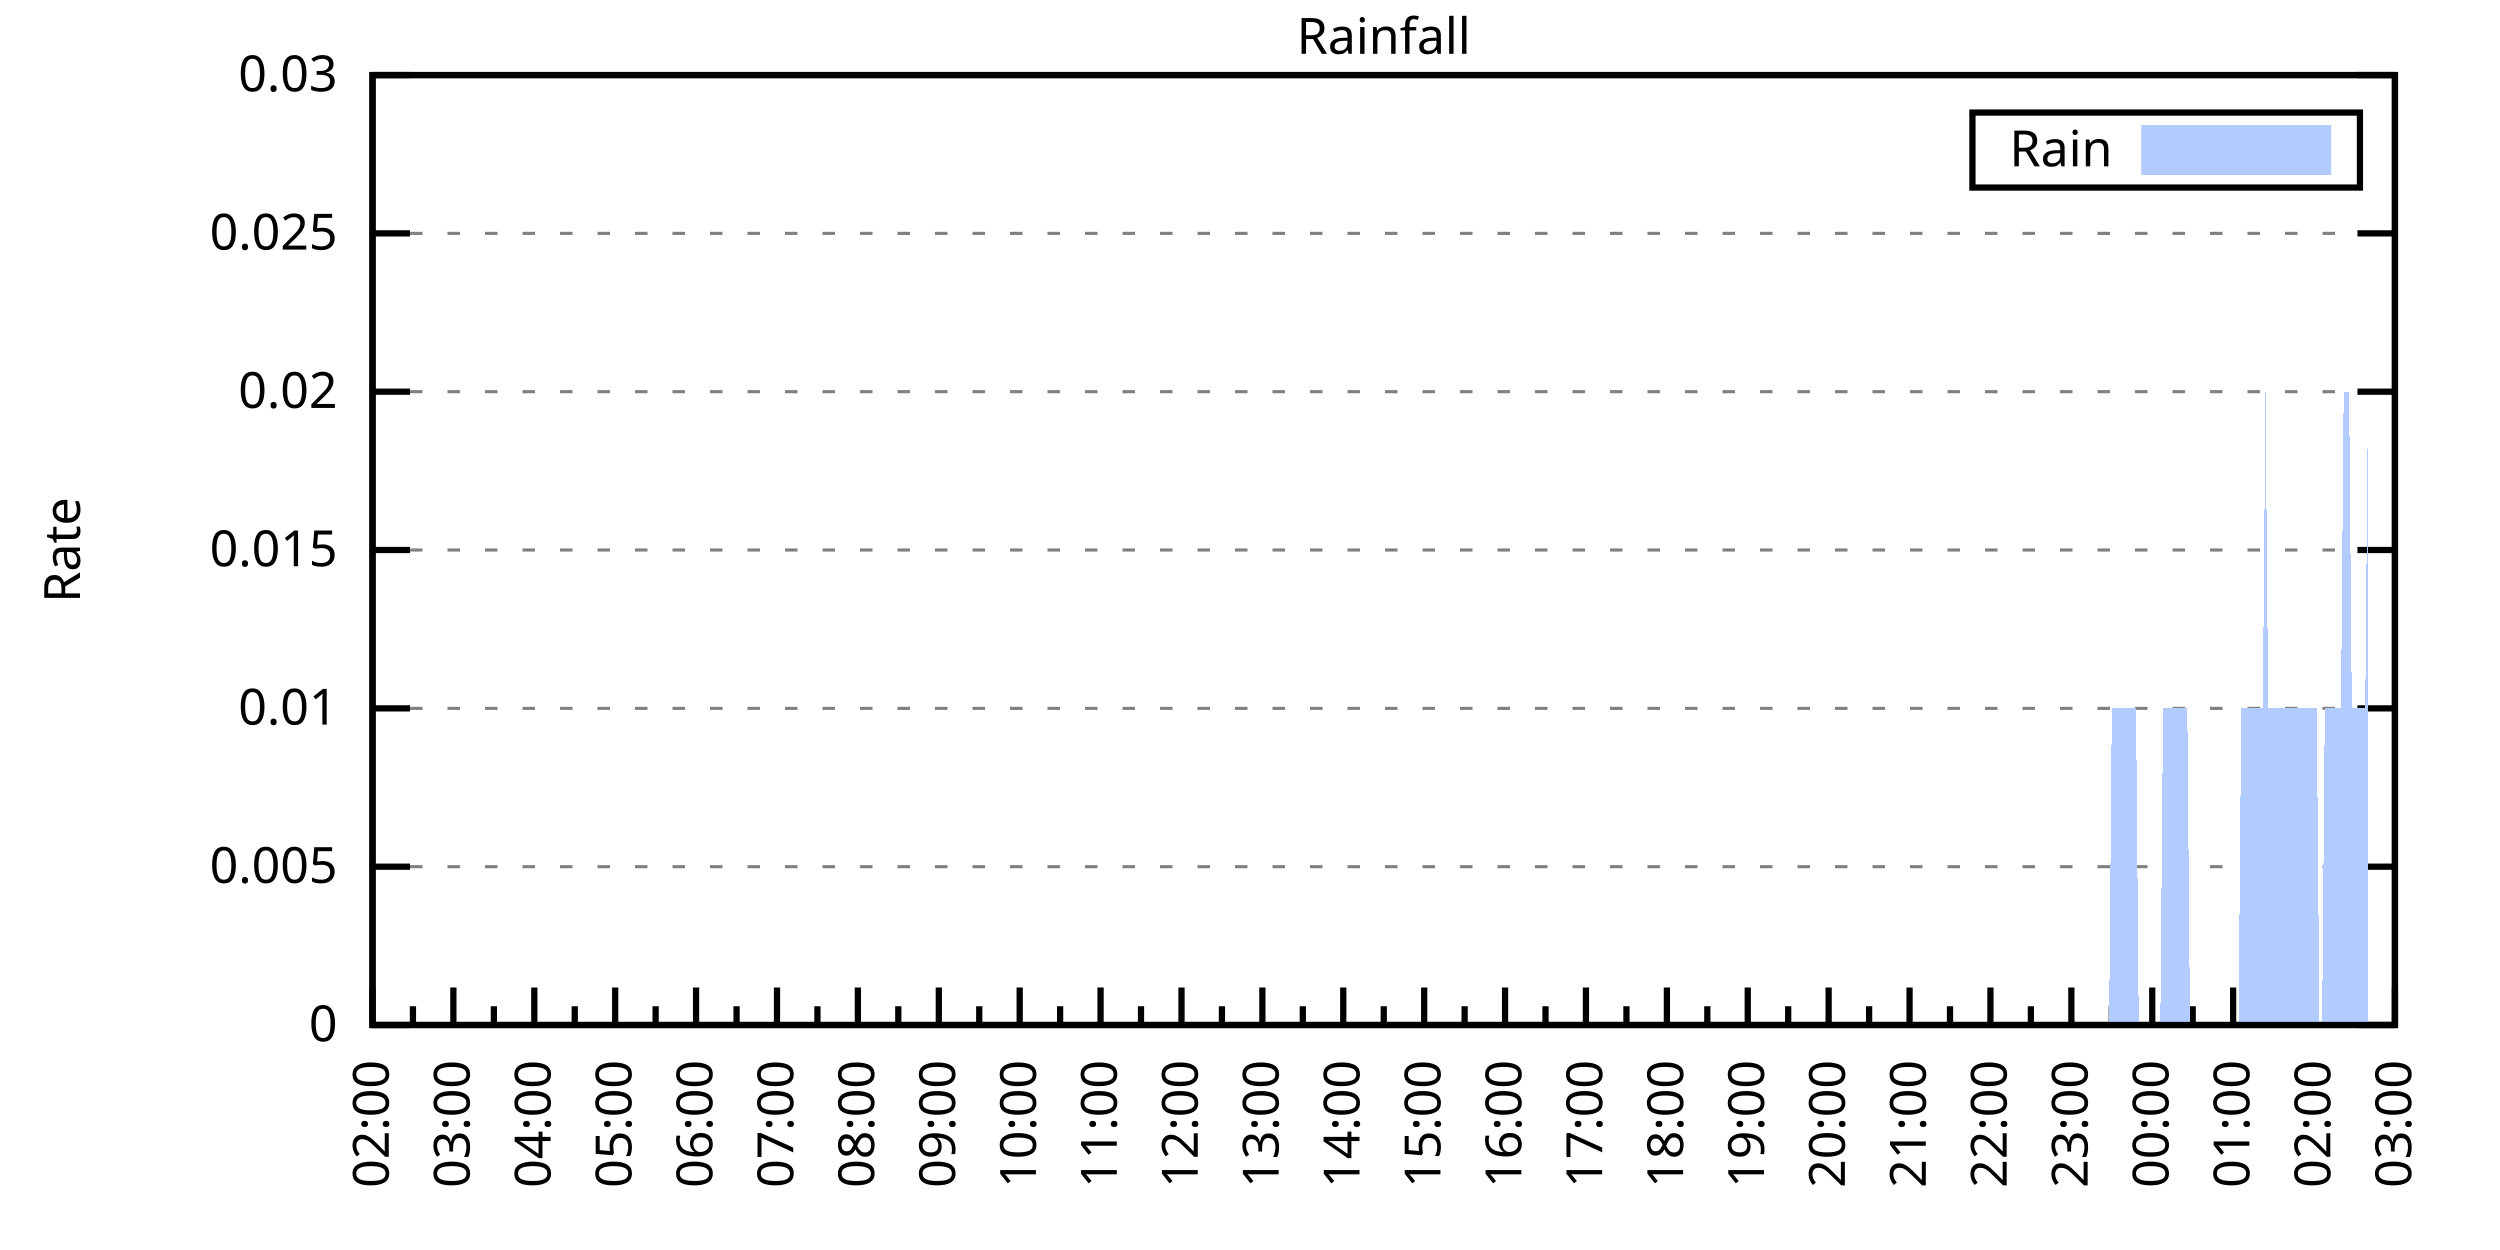
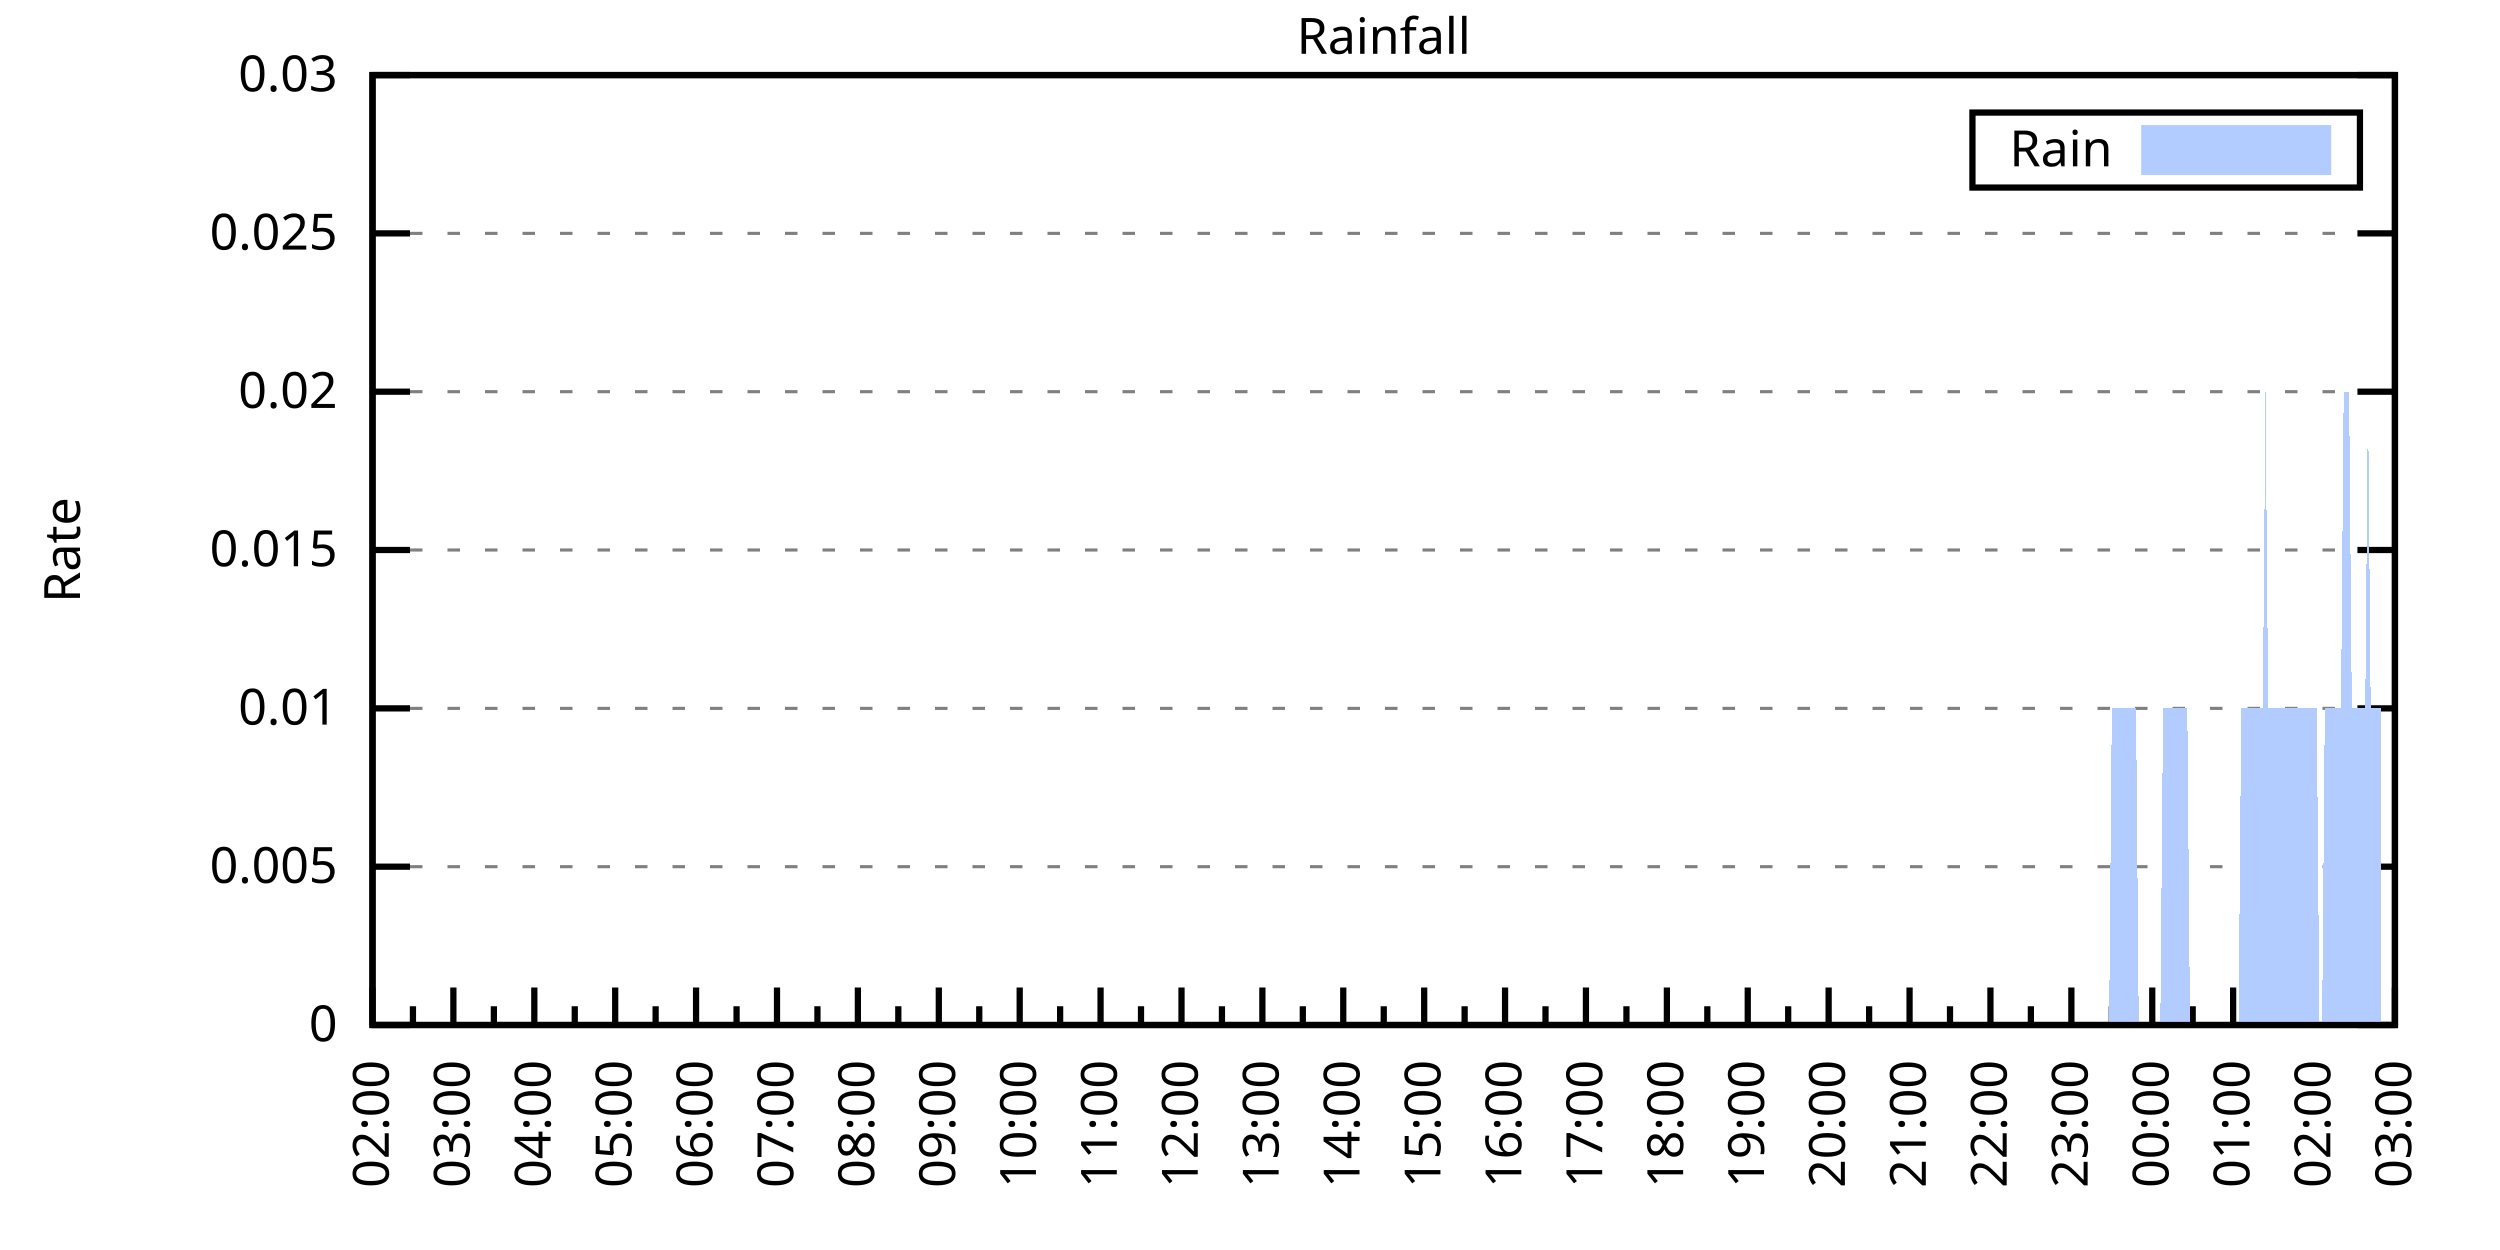
<svg xmlns="http://www.w3.org/2000/svg" xmlns:xlink="http://www.w3.org/1999/xlink" width="400" height="200" viewBox="0 0 400 200">
  <g id="gnuplot_canvas">
    <rect x="0" y="0" width="400" height="200" fill="none" />
    <defs>
      <circle id="gpDot" r="0.5" stroke-width="0.5" stroke="currentColor" />
      <path id="gpPt0" stroke-width="0.333" stroke="currentColor" d="M-1,0 h2 M0,-1 v2" />
      <path id="gpPt1" stroke-width="0.333" stroke="currentColor" d="M-1,-1 L1,1 M1,-1 L-1,1" />
      <path id="gpPt2" stroke-width="0.333" stroke="currentColor" d="M-1,0 L1,0 M0,-1 L0,1 M-1,-1 L1,1 M-1,1 L1,-1" />
      <rect id="gpPt3" stroke-width="0.333" stroke="currentColor" x="-1" y="-1" width="2" height="2" />
      <rect id="gpPt4" stroke-width="0.333" stroke="currentColor" fill="currentColor" x="-1" y="-1" width="2" height="2" />
      <circle id="gpPt5" stroke-width="0.333" stroke="currentColor" cx="0" cy="0" r="1" />
      <use xlink:href="#gpPt5" id="gpPt6" fill="currentColor" stroke="none" />
      <path id="gpPt7" stroke-width="0.333" stroke="currentColor" d="M0,-1.33 L-1.33,0.67 L1.33,0.67 z" />
      <use xlink:href="#gpPt7" id="gpPt8" fill="currentColor" stroke="none" />
      <use xlink:href="#gpPt7" id="gpPt9" stroke="currentColor" transform="rotate(180)" />
      <use xlink:href="#gpPt9" id="gpPt10" fill="currentColor" stroke="none" />
      <use xlink:href="#gpPt3" id="gpPt11" stroke="currentColor" transform="rotate(45)" />
      <use xlink:href="#gpPt11" id="gpPt12" fill="currentColor" stroke="none" />
      <path id="gpPt13" stroke-width="0.333" stroke="currentColor" d="M0,1.330 L1.265,0.411 L0.782,-1.067 L-0.782,-1.076 L-1.265,0.411 z" />
      <use xlink:href="#gpPt13" id="gpPt14" fill="currentColor" stroke="none" />
      <filter id="textbox" filterUnits="objectBoundingBox" x="0" y="0" height="1" width="1">
        <feFlood flood-color="white" flood-opacity="1" result="bgnd" />
        <feComposite in="SourceGraphic" in2="bgnd" operator="atop" />
      </filter>
      <filter id="greybox" filterUnits="objectBoundingBox" x="0" y="0" height="1" width="1">
        <feFlood flood-color="lightgrey" flood-opacity="1" result="grey" />
        <feComposite in="SourceGraphic" in2="grey" operator="atop" />
      </filter>
    </defs>
    <g fill="none" color="white" stroke="currentColor" stroke-width="1.00" stroke-linecap="butt" stroke-linejoin="miter">
</g>
    <g fill="none" color="black" stroke="currentColor" stroke-width="1.00" stroke-linecap="butt" stroke-linejoin="miter">
      <g stroke="none" shape-rendering="crispEdges">
        <polygon fill="rgb(255, 255, 255)" points="59.60,164.00 383.18,164.00 383.18,12.02 59.60,12.02 " />
      </g>
    </g>
    <g fill="none" color="black" stroke="currentColor" stroke-width="1.00" stroke-linecap="butt" stroke-linejoin="miter">
</g>
    <g fill="none" color="black" stroke="black" stroke-width="0.50" stroke-linecap="butt" stroke-linejoin="miter">
</g>
    <g fill="none" color="gray" stroke="currentColor" stroke-width="0.50" stroke-linecap="butt" stroke-linejoin="miter">
      <path stroke="gray" stroke-dasharray="2,4" class="gridline" d="M59.60,164.00 L383.19,164.00  " />
    </g>
    <g fill="none" color="gray" stroke="gray" stroke-width="1.00" stroke-linecap="butt" stroke-linejoin="miter">
</g>
    <g fill="none" color="black" stroke="currentColor" stroke-width="1.00" stroke-linecap="butt" stroke-linejoin="miter">
      <path stroke="black" d="M59.60,164.00 L65.60,164.00 M383.19,164.00 L377.19,164.00  " />
      <g transform="translate(54.00,166.60)" stroke="none" fill="black" font-family="Sans" font-size="8.00" text-anchor="end">
        <text>
          <tspan font-family="Sans"> 0</tspan>
        </text>
      </g>
    </g>
    <g fill="none" color="black" stroke="currentColor" stroke-width="1.00" stroke-linecap="butt" stroke-linejoin="miter">
</g>
    <g fill="none" color="black" stroke="black" stroke-width="0.50" stroke-linecap="butt" stroke-linejoin="miter">
</g>
    <g fill="none" color="gray" stroke="currentColor" stroke-width="0.50" stroke-linecap="butt" stroke-linejoin="miter">
      <path stroke="gray" stroke-dasharray="2,4" class="gridline" d="M59.60,138.67 L383.19,138.67  " />
    </g>
    <g fill="none" color="gray" stroke="gray" stroke-width="1.00" stroke-linecap="butt" stroke-linejoin="miter">
</g>
    <g fill="none" color="black" stroke="currentColor" stroke-width="1.00" stroke-linecap="butt" stroke-linejoin="miter">
      <path stroke="black" d="M59.60,138.67 L65.60,138.67 M383.19,138.67 L377.19,138.67  " />
      <g transform="translate(54.00,141.27)" stroke="none" fill="black" font-family="Sans" font-size="8.00" text-anchor="end">
        <text>
          <tspan font-family="Sans"> 0.005</tspan>
        </text>
      </g>
    </g>
    <g fill="none" color="black" stroke="currentColor" stroke-width="1.00" stroke-linecap="butt" stroke-linejoin="miter">
</g>
    <g fill="none" color="black" stroke="black" stroke-width="0.50" stroke-linecap="butt" stroke-linejoin="miter">
</g>
    <g fill="none" color="gray" stroke="currentColor" stroke-width="0.50" stroke-linecap="butt" stroke-linejoin="miter">
      <path stroke="gray" stroke-dasharray="2,4" class="gridline" d="M59.60,113.34 L383.19,113.34  " />
    </g>
    <g fill="none" color="gray" stroke="gray" stroke-width="1.00" stroke-linecap="butt" stroke-linejoin="miter">
</g>
    <g fill="none" color="black" stroke="currentColor" stroke-width="1.00" stroke-linecap="butt" stroke-linejoin="miter">
      <path stroke="black" d="M59.60,113.34 L65.60,113.34 M383.19,113.34 L377.19,113.34  " />
      <g transform="translate(54.00,115.94)" stroke="none" fill="black" font-family="Sans" font-size="8.00" text-anchor="end">
        <text>
          <tspan font-family="Sans"> 0.01</tspan>
        </text>
      </g>
    </g>
    <g fill="none" color="black" stroke="currentColor" stroke-width="1.00" stroke-linecap="butt" stroke-linejoin="miter">
</g>
    <g fill="none" color="black" stroke="black" stroke-width="0.50" stroke-linecap="butt" stroke-linejoin="miter">
</g>
    <g fill="none" color="gray" stroke="currentColor" stroke-width="0.50" stroke-linecap="butt" stroke-linejoin="miter">
      <path stroke="gray" stroke-dasharray="2,4" class="gridline" d="M59.60,88.00 L383.19,88.00  " />
    </g>
    <g fill="none" color="gray" stroke="gray" stroke-width="1.00" stroke-linecap="butt" stroke-linejoin="miter">
</g>
    <g fill="none" color="black" stroke="currentColor" stroke-width="1.00" stroke-linecap="butt" stroke-linejoin="miter">
      <path stroke="black" d="M59.60,88.00 L65.60,88.00 M383.19,88.00 L377.19,88.00  " />
      <g transform="translate(54.00,90.60)" stroke="none" fill="black" font-family="Sans" font-size="8.00" text-anchor="end">
        <text>
          <tspan font-family="Sans"> 0.015</tspan>
        </text>
      </g>
    </g>
    <g fill="none" color="black" stroke="currentColor" stroke-width="1.00" stroke-linecap="butt" stroke-linejoin="miter">
</g>
    <g fill="none" color="black" stroke="black" stroke-width="0.50" stroke-linecap="butt" stroke-linejoin="miter">
</g>
    <g fill="none" color="gray" stroke="currentColor" stroke-width="0.50" stroke-linecap="butt" stroke-linejoin="miter">
      <path stroke="gray" stroke-dasharray="2,4" class="gridline" d="M59.60,62.67 L383.19,62.67  " />
    </g>
    <g fill="none" color="gray" stroke="gray" stroke-width="1.00" stroke-linecap="butt" stroke-linejoin="miter">
</g>
    <g fill="none" color="black" stroke="currentColor" stroke-width="1.00" stroke-linecap="butt" stroke-linejoin="miter">
      <path stroke="black" d="M59.60,62.67 L65.60,62.67 M383.19,62.67 L377.19,62.67  " />
      <g transform="translate(54.00,65.27)" stroke="none" fill="black" font-family="Sans" font-size="8.00" text-anchor="end">
        <text>
          <tspan font-family="Sans"> 0.02</tspan>
        </text>
      </g>
    </g>
    <g fill="none" color="black" stroke="currentColor" stroke-width="1.00" stroke-linecap="butt" stroke-linejoin="miter">
</g>
    <g fill="none" color="black" stroke="black" stroke-width="0.50" stroke-linecap="butt" stroke-linejoin="miter">
</g>
    <g fill="none" color="gray" stroke="currentColor" stroke-width="0.50" stroke-linecap="butt" stroke-linejoin="miter">
      <path stroke="gray" stroke-dasharray="2,4" class="gridline" d="M59.60,37.34 L383.19,37.34  " />
    </g>
    <g fill="none" color="gray" stroke="gray" stroke-width="1.00" stroke-linecap="butt" stroke-linejoin="miter">
</g>
    <g fill="none" color="black" stroke="currentColor" stroke-width="1.00" stroke-linecap="butt" stroke-linejoin="miter">
      <path stroke="black" d="M59.60,37.34 L65.60,37.34 M383.19,37.34 L377.19,37.34  " />
      <g transform="translate(54.00,39.94)" stroke="none" fill="black" font-family="Sans" font-size="8.00" text-anchor="end">
        <text>
          <tspan font-family="Sans"> 0.025</tspan>
        </text>
      </g>
    </g>
    <g fill="none" color="black" stroke="currentColor" stroke-width="1.00" stroke-linecap="butt" stroke-linejoin="miter">
</g>
    <g fill="none" color="black" stroke="black" stroke-width="0.50" stroke-linecap="butt" stroke-linejoin="miter">
</g>
    <g fill="none" color="gray" stroke="currentColor" stroke-width="0.50" stroke-linecap="butt" stroke-linejoin="miter">
      <path stroke="gray" stroke-dasharray="2,4" class="gridline" d="M59.60,12.01 L383.19,12.01  " />
    </g>
    <g fill="none" color="gray" stroke="gray" stroke-width="1.00" stroke-linecap="butt" stroke-linejoin="miter">
</g>
    <g fill="none" color="black" stroke="currentColor" stroke-width="1.00" stroke-linecap="butt" stroke-linejoin="miter">
      <path stroke="black" d="M59.60,12.01 L65.60,12.01 M383.19,12.01 L377.19,12.01  " />
      <g transform="translate(54.00,14.61)" stroke="none" fill="black" font-family="Sans" font-size="8.00" text-anchor="end">
        <text>
          <tspan font-family="Sans"> 0.03</tspan>
        </text>
      </g>
    </g>
    <g fill="none" color="black" stroke="currentColor" stroke-width="1.00" stroke-linecap="butt" stroke-linejoin="miter">
      <path stroke="black" d="M59.60,164.00 L59.60,158.00  " />
      <g transform="translate(62.20,169.60) rotate(270)" stroke="none" fill="black" font-family="Sans" font-size="8.00" text-anchor="end">
        <text>
          <tspan font-family="Sans">02:00</tspan>
        </text>
      </g>
    </g>
    <g fill="none" color="black" stroke="currentColor" stroke-width="1.00" stroke-linecap="butt" stroke-linejoin="miter">
      <path stroke="black" d="M66.07,164.00 L66.07,161.00 M72.54,164.00 L72.54,158.00  " />
      <g transform="translate(75.14,169.60) rotate(270)" stroke="none" fill="black" font-family="Sans" font-size="8.00" text-anchor="end">
        <text>
          <tspan font-family="Sans">03:00</tspan>
        </text>
      </g>
    </g>
    <g fill="none" color="black" stroke="currentColor" stroke-width="1.00" stroke-linecap="butt" stroke-linejoin="miter">
      <path stroke="black" d="M79.02,164.00 L79.02,161.00 M85.49,164.00 L85.49,158.00  " />
      <g transform="translate(88.09,169.60) rotate(270)" stroke="none" fill="black" font-family="Sans" font-size="8.00" text-anchor="end">
        <text>
          <tspan font-family="Sans">04:00</tspan>
        </text>
      </g>
    </g>
    <g fill="none" color="black" stroke="currentColor" stroke-width="1.00" stroke-linecap="butt" stroke-linejoin="miter">
      <path stroke="black" d="M91.96,164.00 L91.96,161.00 M98.43,164.00 L98.43,158.00  " />
      <g transform="translate(101.03,169.60) rotate(270)" stroke="none" fill="black" font-family="Sans" font-size="8.00" text-anchor="end">
        <text>
          <tspan font-family="Sans">05:00</tspan>
        </text>
      </g>
    </g>
    <g fill="none" color="black" stroke="currentColor" stroke-width="1.00" stroke-linecap="butt" stroke-linejoin="miter">
      <path stroke="black" d="M104.90,164.00 L104.90,161.00 M111.37,164.00 L111.37,158.00  " />
      <g transform="translate(113.97,169.60) rotate(270)" stroke="none" fill="black" font-family="Sans" font-size="8.00" text-anchor="end">
        <text>
          <tspan font-family="Sans">06:00</tspan>
        </text>
      </g>
    </g>
    <g fill="none" color="black" stroke="currentColor" stroke-width="1.00" stroke-linecap="butt" stroke-linejoin="miter">
      <path stroke="black" d="M117.85,164.00 L117.85,161.00 M124.32,164.00 L124.32,158.00  " />
      <g transform="translate(126.92,169.60) rotate(270)" stroke="none" fill="black" font-family="Sans" font-size="8.00" text-anchor="end">
        <text>
          <tspan font-family="Sans">07:00</tspan>
        </text>
      </g>
    </g>
    <g fill="none" color="black" stroke="currentColor" stroke-width="1.00" stroke-linecap="butt" stroke-linejoin="miter">
      <path stroke="black" d="M130.79,164.00 L130.79,161.00 M137.26,164.00 L137.26,158.00  " />
      <g transform="translate(139.86,169.60) rotate(270)" stroke="none" fill="black" font-family="Sans" font-size="8.00" text-anchor="end">
        <text>
          <tspan font-family="Sans">08:00</tspan>
        </text>
      </g>
    </g>
    <g fill="none" color="black" stroke="currentColor" stroke-width="1.00" stroke-linecap="butt" stroke-linejoin="miter">
      <path stroke="black" d="M143.73,164.00 L143.73,161.00 M150.21,164.00 L150.21,158.00  " />
      <g transform="translate(152.81,169.60) rotate(270)" stroke="none" fill="black" font-family="Sans" font-size="8.00" text-anchor="end">
        <text>
          <tspan font-family="Sans">09:00</tspan>
        </text>
      </g>
    </g>
    <g fill="none" color="black" stroke="currentColor" stroke-width="1.00" stroke-linecap="butt" stroke-linejoin="miter">
      <path stroke="black" d="M156.68,164.00 L156.68,161.00 M163.15,164.00 L163.15,158.00  " />
      <g transform="translate(165.75,169.60) rotate(270)" stroke="none" fill="black" font-family="Sans" font-size="8.00" text-anchor="end">
        <text>
          <tspan font-family="Sans">10:00</tspan>
        </text>
      </g>
    </g>
    <g fill="none" color="black" stroke="currentColor" stroke-width="1.00" stroke-linecap="butt" stroke-linejoin="miter">
      <path stroke="black" d="M169.62,164.00 L169.62,161.00 M176.09,164.00 L176.09,158.00  " />
      <g transform="translate(178.69,169.60) rotate(270)" stroke="none" fill="black" font-family="Sans" font-size="8.00" text-anchor="end">
        <text>
          <tspan font-family="Sans">11:00</tspan>
        </text>
      </g>
    </g>
    <g fill="none" color="black" stroke="currentColor" stroke-width="1.00" stroke-linecap="butt" stroke-linejoin="miter">
      <path stroke="black" d="M182.56,164.00 L182.56,161.00 M189.04,164.00 L189.04,158.00  " />
      <g transform="translate(191.64,169.60) rotate(270)" stroke="none" fill="black" font-family="Sans" font-size="8.00" text-anchor="end">
        <text>
          <tspan font-family="Sans">12:00</tspan>
        </text>
      </g>
    </g>
    <g fill="none" color="black" stroke="currentColor" stroke-width="1.00" stroke-linecap="butt" stroke-linejoin="miter">
      <path stroke="black" d="M195.51,164.00 L195.51,161.00 M201.98,164.00 L201.98,158.00  " />
      <g transform="translate(204.58,169.60) rotate(270)" stroke="none" fill="black" font-family="Sans" font-size="8.00" text-anchor="end">
        <text>
          <tspan font-family="Sans">13:00</tspan>
        </text>
      </g>
    </g>
    <g fill="none" color="black" stroke="currentColor" stroke-width="1.00" stroke-linecap="butt" stroke-linejoin="miter">
      <path stroke="black" d="M208.45,164.00 L208.45,161.00 M214.92,164.00 L214.92,158.00  " />
      <g transform="translate(217.52,169.60) rotate(270)" stroke="none" fill="black" font-family="Sans" font-size="8.00" text-anchor="end">
        <text>
          <tspan font-family="Sans">14:00</tspan>
        </text>
      </g>
    </g>
    <g fill="none" color="black" stroke="currentColor" stroke-width="1.00" stroke-linecap="butt" stroke-linejoin="miter">
      <path stroke="black" d="M221.40,164.00 L221.40,161.00 M227.87,164.00 L227.87,158.00  " />
      <g transform="translate(230.47,169.60) rotate(270)" stroke="none" fill="black" font-family="Sans" font-size="8.00" text-anchor="end">
        <text>
          <tspan font-family="Sans">15:00</tspan>
        </text>
      </g>
    </g>
    <g fill="none" color="black" stroke="currentColor" stroke-width="1.00" stroke-linecap="butt" stroke-linejoin="miter">
      <path stroke="black" d="M234.34,164.00 L234.34,161.00 M240.81,164.00 L240.81,158.00  " />
      <g transform="translate(243.41,169.60) rotate(270)" stroke="none" fill="black" font-family="Sans" font-size="8.00" text-anchor="end">
        <text>
          <tspan font-family="Sans">16:00</tspan>
        </text>
      </g>
    </g>
    <g fill="none" color="black" stroke="currentColor" stroke-width="1.00" stroke-linecap="butt" stroke-linejoin="miter">
      <path stroke="black" d="M247.28,164.00 L247.28,161.00 M253.75,164.00 L253.75,158.00  " />
      <g transform="translate(256.35,169.60) rotate(270)" stroke="none" fill="black" font-family="Sans" font-size="8.00" text-anchor="end">
        <text>
          <tspan font-family="Sans">17:00</tspan>
        </text>
      </g>
    </g>
    <g fill="none" color="black" stroke="currentColor" stroke-width="1.00" stroke-linecap="butt" stroke-linejoin="miter">
      <path stroke="black" d="M260.23,164.00 L260.23,161.00 M266.70,164.00 L266.70,158.00  " />
      <g transform="translate(269.30,169.60) rotate(270)" stroke="none" fill="black" font-family="Sans" font-size="8.00" text-anchor="end">
        <text>
          <tspan font-family="Sans">18:00</tspan>
        </text>
      </g>
    </g>
    <g fill="none" color="black" stroke="currentColor" stroke-width="1.00" stroke-linecap="butt" stroke-linejoin="miter">
      <path stroke="black" d="M273.17,164.00 L273.17,161.00 M279.64,164.00 L279.64,158.00  " />
      <g transform="translate(282.24,169.60) rotate(270)" stroke="none" fill="black" font-family="Sans" font-size="8.00" text-anchor="end">
        <text>
          <tspan font-family="Sans">19:00</tspan>
        </text>
      </g>
    </g>
    <g fill="none" color="black" stroke="currentColor" stroke-width="1.00" stroke-linecap="butt" stroke-linejoin="miter">
      <path stroke="black" d="M286.11,164.00 L286.11,161.00 M292.58,164.00 L292.58,158.00  " />
      <g transform="translate(295.18,169.60) rotate(270)" stroke="none" fill="black" font-family="Sans" font-size="8.00" text-anchor="end">
        <text>
          <tspan font-family="Sans">20:00</tspan>
        </text>
      </g>
    </g>
    <g fill="none" color="black" stroke="currentColor" stroke-width="1.00" stroke-linecap="butt" stroke-linejoin="miter">
      <path stroke="black" d="M299.06,164.00 L299.06,161.00 M305.53,164.00 L305.53,158.00  " />
      <g transform="translate(308.13,169.60) rotate(270)" stroke="none" fill="black" font-family="Sans" font-size="8.00" text-anchor="end">
        <text>
          <tspan font-family="Sans">21:00</tspan>
        </text>
      </g>
    </g>
    <g fill="none" color="black" stroke="currentColor" stroke-width="1.00" stroke-linecap="butt" stroke-linejoin="miter">
      <path stroke="black" d="M312.00,164.00 L312.00,161.00 M318.47,164.00 L318.47,158.00  " />
      <g transform="translate(321.07,169.60) rotate(270)" stroke="none" fill="black" font-family="Sans" font-size="8.00" text-anchor="end">
        <text>
          <tspan font-family="Sans">22:00</tspan>
        </text>
      </g>
    </g>
    <g fill="none" color="black" stroke="currentColor" stroke-width="1.00" stroke-linecap="butt" stroke-linejoin="miter">
      <path stroke="black" d="M324.94,164.00 L324.94,161.00 M331.42,164.00 L331.42,158.00  " />
      <g transform="translate(334.02,169.60) rotate(270)" stroke="none" fill="black" font-family="Sans" font-size="8.00" text-anchor="end">
        <text>
          <tspan font-family="Sans">23:00</tspan>
        </text>
      </g>
    </g>
    <g fill="none" color="black" stroke="currentColor" stroke-width="1.00" stroke-linecap="butt" stroke-linejoin="miter">
      <path stroke="black" d="M337.89,164.00 L337.89,161.00 M344.36,164.00 L344.36,158.00  " />
      <g transform="translate(346.96,169.60) rotate(270)" stroke="none" fill="black" font-family="Sans" font-size="8.00" text-anchor="end">
        <text>
          <tspan font-family="Sans">00:00</tspan>
        </text>
      </g>
    </g>
    <g fill="none" color="black" stroke="currentColor" stroke-width="1.00" stroke-linecap="butt" stroke-linejoin="miter">
      <path stroke="black" d="M350.83,164.00 L350.83,161.00 M357.30,164.00 L357.30,158.00  " />
      <g transform="translate(359.90,169.60) rotate(270)" stroke="none" fill="black" font-family="Sans" font-size="8.00" text-anchor="end">
        <text>
          <tspan font-family="Sans">01:00</tspan>
        </text>
      </g>
    </g>
    <g fill="none" color="black" stroke="currentColor" stroke-width="1.00" stroke-linecap="butt" stroke-linejoin="miter">
      <path stroke="black" d="M363.77,164.00 L363.77,161.00 M370.25,164.00 L370.25,158.00  " />
      <g transform="translate(372.85,169.60) rotate(270)" stroke="none" fill="black" font-family="Sans" font-size="8.00" text-anchor="end">
        <text>
          <tspan font-family="Sans">02:00</tspan>
        </text>
      </g>
    </g>
    <g fill="none" color="black" stroke="currentColor" stroke-width="1.00" stroke-linecap="butt" stroke-linejoin="miter">
      <path stroke="black" d="M376.72,164.00 L376.72,161.00 M383.19,164.00 L383.19,158.00  " />
      <g transform="translate(385.79,169.60) rotate(270)" stroke="none" fill="black" font-family="Sans" font-size="8.00" text-anchor="end">
        <text>
          <tspan font-family="Sans">03:00</tspan>
        </text>
      </g>
    </g>
    <g fill="none" color="black" stroke="currentColor" stroke-width="1.00" stroke-linecap="butt" stroke-linejoin="miter">
</g>
    <g fill="none" color="black" stroke="currentColor" stroke-width="1.00" stroke-linecap="butt" stroke-linejoin="miter">
      <path stroke="black" d="M59.60,12.01 L59.60,164.00 L383.19,164.00 L383.19,12.01 L59.60,12.01 Z  " />
    </g>
    <g fill="none" color="black" stroke="currentColor" stroke-width="1.00" stroke-linecap="butt" stroke-linejoin="miter">
      <g transform="translate(12.80,88.01) rotate(270)" stroke="none" fill="black" font-family="Sans" font-size="8.00" text-anchor="middle">
        <text>
          <tspan font-family="Sans">Rate</tspan>
        </text>
      </g>
    </g>
    <g fill="none" color="black" stroke="currentColor" stroke-width="1.00" stroke-linecap="butt" stroke-linejoin="miter">
</g>
    <g fill="none" color="black" stroke="currentColor" stroke-width="1.00" stroke-linecap="butt" stroke-linejoin="miter">
      <path stroke="black" d="M315.59,30.01 L315.59,18.01 L377.59,18.01 L377.59,30.01 L315.59,30.01 Z  " />
    </g>
    <g id="Rainfall_plot_1">
      <g fill="none" color="white" stroke="black" stroke-width="2.00" stroke-linecap="butt" stroke-linejoin="miter">
</g>
      <g fill="none" color="black" stroke="currentColor" stroke-width="2.00" stroke-linecap="butt" stroke-linejoin="miter">
        <g transform="translate(337.99,26.61)" stroke="none" fill="black" font-family="Sans" font-size="8.00" text-anchor="end">
          <text>
            <tspan font-family="Sans">Rain</tspan>
          </text>
        </g>
      </g>
      <g fill="none" color="black" stroke="currentColor" stroke-width="2.00" stroke-linecap="butt" stroke-linejoin="miter">
        <g stroke="none" shape-rendering="crispEdges">
          <polygon fill="rgb(178, 204, 255)" points="343.59,27.01 371.99,27.01 371.99,21.01 343.59,21.01 " />
        </g>
        <path stroke="rgb(178, 204, 255)" d="M343.59,27.01 L371.99,27.01 L371.99,21.01 L343.59,21.01 L343.59,27.01 Z  " />
      </g>
      <g fill="none" color="black" stroke="currentColor" stroke-width="2.00" stroke-linecap="butt" stroke-linejoin="miter">
        <g stroke="none" shape-rendering="crispEdges">
-           <polygon fill="rgb(178, 204, 255)" points="68.66,164.00 69.09,164.00 69.52,164.00 69.95,164.00 70.39,164.00 70.82,164.00 71.25,164.00 71.68,164.00 72.11,164.00 72.54,164.00 72.98,164.00 73.41,164.00 73.84,164.00 74.27,164.00 74.70,164.00 75.13,164.00 75.56,164.00 76.00,164.00 76.43,164.00 76.86,164.00 77.29,164.00 77.72,164.00 78.15,164.00 78.58,164.00 79.02,164.00 79.45,164.00 79.88,164.00 80.31,164.00 80.74,164.00 81.17,164.00 81.60,164.00 82.04,164.00 82.47,164.00 82.90,164.00 83.33,164.00 83.76,164.00 84.19,164.00 84.62,164.00 85.06,164.00 85.49,164.00 85.92,164.00 86.35,164.00 86.78,164.00 87.21,164.00 87.64,164.00 88.08,164.00 88.51,164.00 88.94,164.00 89.37,164.00 89.80,164.00 90.23,164.00 90.66,164.00 91.10,164.00 91.53,164.00 91.96,164.00 92.39,164.00 92.82,164.00 93.25,164.00 93.68,164.00 94.12,164.00 94.55,164.00 94.98,164.00 95.41,164.00 95.84,164.00 96.27,164.00 96.70,164.00 97.14,164.00 97.57,164.00 98.00,164.00 98.43,164.00 98.86,164.00 99.29,164.00 99.73,164.00 100.16,164.00 100.59,164.00 101.02,164.00 101.45,164.00 101.88,164.00 102.31,164.00 102.75,164.00 103.18,164.00 103.61,164.00 104.04,164.00 104.47,164.00 104.90,164.00 105.33,164.00 105.77,164.00 106.20,164.00 106.63,164.00 107.06,164.00 107.49,164.00 107.92,164.00 108.35,164.00 108.79,164.00 109.22,164.00 109.65,164.00 110.08,164.00 110.51,164.00 110.94,164.00 111.37,164.00 111.81,164.00 112.24,164.00 112.67,164.00 113.10,164.00 113.53,164.00 113.96,164.00 114.39,164.00 114.83,164.00 115.26,164.00 115.69,164.00 116.12,164.00 116.55,164.00 116.98,164.00 117.41,164.00 117.85,164.00 118.28,164.00 118.71,164.00 119.14,164.00 119.57,164.00 120.00,164.00 120.43,164.00 120.87,164.00 121.30,164.00 121.73,164.00 122.16,164.00 122.59,164.00 123.02,164.00 123.46,164.00 123.89,164.00 124.32,164.00 124.75,164.00 125.18,164.00 125.61,164.00 126.04,164.00 126.48,164.00 126.91,164.00 127.34,164.00 127.77,164.00 128.20,164.00 128.63,164.00 129.06,164.00 129.50,164.00 129.93,164.00 130.36,164.00 130.79,164.00 131.22,164.00 131.65,164.00 132.08,164.00 132.52,164.00 132.95,164.00 133.38,164.00 133.81,164.00 134.24,164.00 134.67,164.00 135.10,164.00 135.54,164.00 135.97,164.00 136.40,164.00 136.83,164.00 137.26,164.00 137.69,164.00 138.12,164.00 138.56,164.00 138.99,164.00 139.42,164.00 139.85,164.00 140.28,164.00 140.71,164.00 141.14,164.00 141.58,164.00 142.01,164.00 142.44,164.00 142.87,164.00 143.30,164.00 143.73,164.00 144.16,164.00 144.60,164.00 145.03,164.00 145.46,164.00 145.89,164.00 146.32,164.00 146.75,164.00 147.19,164.00 147.62,164.00 148.05,164.00 148.48,164.00 148.91,164.00 149.34,164.00 149.77,164.00 150.21,164.00 150.64,164.00 151.07,164.00 151.50,164.00 151.93,164.00 152.36,164.00 152.79,164.00 153.23,164.00 153.66,164.00 154.09,164.00 154.52,164.00 154.95,164.00 155.38,164.00 155.81,164.00 156.25,164.00 156.68,164.00 157.11,164.00 157.54,164.00 157.97,164.00 158.40,164.00 158.83,164.00 159.27,164.00 159.70,164.00 160.13,164.00 160.56,164.00 160.99,164.00 161.42,164.00 161.85,164.00 162.29,164.00 162.72,164.00 163.15,164.00 163.58,164.00 164.01,164.00 164.44,164.00 164.87,164.00 165.31,164.00 165.74,164.00 166.17,164.00 166.60,164.00 167.03,164.00 167.46,164.00 167.89,164.00 168.33,164.00 168.76,164.00 169.19,164.00 169.62,164.00 170.05,164.00 170.48,164.00 170.91,164.00 171.35,164.00 171.78,164.00 172.21,164.00 172.64,164.00 173.07,164.00 173.50,164.00 173.94,164.00 174.37,164.00 174.80,164.00 175.23,164.00 175.66,164.00 176.09,164.00 176.52,164.00 176.96,164.00 177.39,164.00 177.82,164.00 178.25,164.00 178.68,164.00 179.11,164.00 179.54,164.00 179.98,164.00 180.41,164.00 180.84,164.00 181.27,164.00 181.70,164.00 182.13,164.00 182.56,164.00 183.00,164.00 183.43,164.00 183.86,164.00 184.29,164.00 184.72,164.00 185.15,164.00 185.58,164.00 186.02,164.00 186.45,164.00 186.88,164.00 187.31,164.00 187.74,164.00 188.17,164.00 188.60,164.00 189.04,164.00 189.47,164.00 189.90,164.00 190.33,164.00 190.76,164.00 191.19,164.00 191.62,164.00 192.06,164.00 192.49,164.00 192.92,164.00 193.35,164.00 193.78,164.00 194.21,164.00 194.64,164.00 195.08,164.00 195.51,164.00 195.94,164.00 196.37,164.00 196.80,164.00 197.23,164.00 197.67,164.00 198.10,164.00 198.53,164.00 198.96,164.00 199.39,164.00 199.82,164.00 200.25,164.00 200.69,164.00 201.12,164.00 201.55,164.00 201.98,164.00 202.41,164.00 202.84,164.00 203.27,164.00 203.71,164.00 204.14,164.00 204.57,164.00 205.00,164.00 205.43,164.00 205.86,164.00 206.29,164.00 206.73,164.00 207.16,164.00 207.59,164.00 208.02,164.00 208.45,164.00 208.88,164.00 209.31,164.00 209.75,164.00 210.18,164.00 210.61,164.00 211.04,164.00 211.47,164.00 211.90,164.00 212.33,164.00 212.77,164.00 213.20,164.00 213.63,164.00 214.06,164.00 214.49,164.00 214.92,164.00 215.35,164.00 215.79,164.00 216.22,164.00 216.65,164.00 217.08,164.00 217.51,164.00 217.94,164.00 218.37,164.00 218.81,164.00 219.24,164.00 219.67,164.00 220.10,164.00 220.53,164.00 220.96,164.00 221.40,164.00 221.83,164.00 222.26,164.00 222.69,164.00 223.12,164.00 223.55,164.00 223.98,164.00 224.42,164.00 224.85,164.00 225.28,164.00 225.71,164.00 226.14,164.00 226.57,164.00 227.00,164.00 227.44,164.00 227.87,164.00 228.30,164.00 228.73,164.00 229.16,164.00 229.59,164.00 230.02,164.00 230.46,164.00 230.89,164.00 231.32,164.00 231.75,164.00 232.18,164.00 232.61,164.00 233.04,164.00 233.48,164.00 233.91,164.00 234.34,164.00 234.77,164.00 235.20,164.00 235.63,164.00 236.06,164.00 236.50,164.00 236.93,164.00 237.36,164.00 237.79,164.00 238.22,164.00 238.65,164.00 239.08,164.00 239.52,164.00 239.95,164.00 240.38,164.00 240.81,164.00 241.24,164.00 241.67,164.00 242.10,164.00 242.54,164.00 242.97,164.00 243.40,164.00 243.83,164.00 244.26,164.00 244.69,164.00 245.12,164.00 245.56,164.00 245.99,164.00 246.42,164.00 246.85,164.00 247.28,164.00 247.71,164.00 248.15,164.00 248.58,164.00 249.01,164.00 249.44,164.00 249.87,164.00 250.30,164.00 250.73,164.00 251.17,164.00 251.60,164.00 252.03,164.00 252.46,164.00 252.89,164.00 253.32,164.00 253.75,164.00 254.19,164.00 254.62,164.00 255.05,164.00 255.48,164.00 255.91,164.00 256.34,164.00 256.77,164.00 257.21,164.00 257.64,164.00 258.07,164.00 258.50,164.00 258.93,164.00 259.36,164.00 259.79,164.00 260.23,164.00 260.66,164.00 261.09,164.00 261.52,164.00 261.95,164.00 262.38,164.00 262.81,164.00 263.25,164.00 263.68,164.00 264.11,164.00 264.54,164.00 264.97,164.00 265.40,164.00 265.83,164.00 266.27,164.00 266.70,164.00 267.13,164.00 267.56,164.00 267.99,164.00 268.42,164.00 268.85,164.00 269.29,164.00 269.72,164.00 270.15,164.00 270.58,164.00 271.01,164.00 271.44,164.00 271.88,164.00 272.31,164.00 272.74,164.00 273.17,164.00 273.60,164.00 274.03,164.00 274.46,164.00 274.90,164.00 275.33,164.00 275.76,164.00 276.19,164.00 276.62,164.00 277.05,164.00 277.48,164.00 277.92,164.00 278.35,164.00 278.78,164.00 279.21,164.00 279.64,164.00 280.07,164.00 280.50,164.00 280.94,164.00 281.37,164.00 281.80,164.00 282.23,164.00 282.66,164.00 283.09,164.00 283.52,164.00 283.96,164.00 284.39,164.00 284.82,164.00 285.25,164.00 285.68,164.00 286.11,164.00 286.54,164.00 286.98,164.00 287.41,164.00 287.84,164.00 288.27,164.00 288.70,164.00 289.13,164.00 289.56,164.00 290.00,164.00 290.43,164.00 290.86,164.00 291.29,164.00 291.72,164.00 292.15,164.00 292.58,164.00 293.02,164.00 293.45,164.00 293.88,164.00 294.31,164.00 294.74,164.00 295.17,164.00 295.60,164.00 296.04,164.00 296.47,164.00 296.90,164.00 297.33,164.00 297.76,164.00 298.19,164.00 298.63,164.00 299.06,164.00 299.49,164.00 299.92,164.00 300.35,164.00 300.78,164.00 301.21,164.00 301.65,164.00 302.08,164.00 302.51,164.00 302.94,164.00 303.37,164.00 303.80,164.00 304.23,164.00 304.67,164.00 305.10,164.00 305.53,164.00 305.96,164.00 306.39,164.00 306.82,164.00 307.25,164.00 307.69,164.00 308.12,164.00 308.55,164.00 308.98,164.00 309.41,164.00 309.84,164.00 310.27,164.00 310.71,164.00 311.14,164.00 311.57,164.00 312.00,164.00 312.43,164.00 312.86,164.00 313.29,164.00 313.73,164.00 314.16,164.00 314.59,164.00 315.02,164.00 315.45,164.00 315.88,164.00 316.31,164.00 316.75,164.00 317.18,164.00 317.61,164.00 318.04,164.00 318.47,164.00 318.90,164.00 319.33,164.00 319.77,164.00 320.20,164.00 320.63,164.00 321.06,164.00 321.49,164.00 321.92,164.00 322.36,164.00 322.79,164.00 323.22,164.00 323.65,164.00 324.08,164.00 324.51,164.00 324.94,164.00 325.38,164.00 325.81,164.00 326.24,164.00 326.67,164.00 327.10,164.00 327.53,164.00 327.96,164.00 328.40,164.00 328.83,164.00 329.26,164.00 329.69,164.00 330.12,164.00 330.55,164.00 330.98,164.00 331.42,164.00 331.85,164.00 332.28,164.00 332.71,164.00 333.14,164.00 333.57,164.00 334.00,164.00 334.44,164.00 334.87,164.00 335.30,164.00 335.73,164.00 336.16,164.00 336.59,164.00 337.02,164.00 337.46,164.00 337.89,113.34 338.32,113.34 338.75,113.34 339.18,113.34 339.61,113.34 340.04,113.34 340.48,113.34 340.91,113.34 341.34,113.34 341.77,113.34 342.20,164.00 342.63,164.00 343.06,164.00 343.50,164.00 343.93,164.00 344.36,164.00 344.79,164.00 345.22,164.00 345.65,164.00 346.09,113.34 346.52,113.34 346.95,113.34 347.38,113.34 347.81,113.34 348.24,113.34 348.67,113.34 349.11,113.34 349.54,113.34 349.97,113.34 350.40,164.00 350.83,164.00 351.26,164.00 351.69,164.00 352.13,164.00 352.56,164.00 352.99,164.00 353.42,164.00 353.85,164.00 354.28,164.00 354.71,164.00 355.15,164.00 355.58,164.00 356.01,164.00 356.44,164.00 356.87,164.00 357.30,164.00 357.73,164.00 358.17,164.00 358.60,113.34 359.03,113.34 359.46,113.34 359.89,113.34 360.32,113.34 360.75,113.34 361.19,113.34 361.62,113.34 362.05,113.34 362.48,62.67 362.91,113.34 363.34,113.34 363.77,113.34 364.21,113.34 364.64,113.34 365.07,113.34 365.50,113.34 365.93,113.34 366.36,113.34 366.79,113.34 367.23,113.34 367.66,113.34 368.09,113.34 368.52,113.34 368.95,113.34 369.38,113.34 369.81,113.34 370.25,113.34 370.68,113.34 371.11,164.00 371.54,164.00 371.97,113.34 372.40,113.34 372.84,113.34 373.27,113.34 373.70,113.34 374.13,113.34 374.56,113.34 374.99,62.67 375.42,62.67 375.86,62.67 376.29,113.34 376.72,113.34 377.15,113.34 377.58,113.34 378.01,113.34 378.44,113.34 378.88,62.67 378.88,164.00 68.66,164.00 " />
+           <polygon fill="rgb(178, 204, 255)" points="70.82,164.00 71.25,164.00 71.68,164.00 72.11,164.00 72.54,164.00 72.98,164.00 73.41,164.00 73.84,164.00 74.27,164.00 74.70,164.00 75.13,164.00 75.56,164.00 76.00,164.00 76.43,164.00 76.86,164.00 77.29,164.00 77.72,164.00 78.15,164.00 78.58,164.00 79.02,164.00 79.45,164.00 79.88,164.00 80.31,164.00 80.74,164.00 81.17,164.00 81.60,164.00 82.04,164.00 82.47,164.00 82.90,164.00 83.33,164.00 83.76,164.00 84.19,164.00 84.62,164.00 85.06,164.00 85.49,164.00 85.92,164.00 86.35,164.00 86.78,164.00 87.21,164.00 87.64,164.00 88.08,164.00 88.51,164.00 88.94,164.00 89.37,164.00 89.80,164.00 90.23,164.00 90.66,164.00 91.10,164.00 91.53,164.00 91.96,164.00 92.39,164.00 92.82,164.00 93.25,164.00 93.68,164.00 94.12,164.00 94.55,164.00 94.98,164.00 95.41,164.00 95.84,164.00 96.27,164.00 96.70,164.00 97.14,164.00 97.57,164.00 98.00,164.00 98.43,164.00 98.86,164.00 99.29,164.00 99.73,164.00 100.16,164.00 100.59,164.00 101.02,164.00 101.45,164.00 101.88,164.00 102.31,164.00 102.75,164.00 103.18,164.00 103.61,164.00 104.04,164.00 104.47,164.00 104.90,164.00 105.33,164.00 105.77,164.00 106.20,164.00 106.63,164.00 107.06,164.00 107.49,164.00 107.92,164.00 108.35,164.00 108.79,164.00 109.22,164.00 109.65,164.00 110.08,164.00 110.51,164.00 110.94,164.00 111.37,164.00 111.81,164.00 112.24,164.00 112.67,164.00 113.10,164.00 113.53,164.00 113.96,164.00 114.39,164.00 114.83,164.00 115.26,164.00 115.69,164.00 116.12,164.00 116.55,164.00 116.98,164.00 117.41,164.00 117.85,164.00 118.28,164.00 118.71,164.00 119.14,164.00 119.57,164.00 120.00,164.00 120.43,164.00 120.87,164.00 121.30,164.00 121.73,164.00 122.16,164.00 122.59,164.00 123.02,164.00 123.46,164.00 123.89,164.00 124.32,164.00 124.75,164.00 125.18,164.00 125.61,164.00 126.04,164.00 126.48,164.00 126.91,164.00 127.34,164.00 127.77,164.00 128.20,164.00 128.63,164.00 129.06,164.00 129.50,164.00 129.93,164.00 130.36,164.00 130.79,164.00 131.22,164.00 131.65,164.00 132.08,164.00 132.52,164.00 132.95,164.00 133.38,164.00 133.81,164.00 134.24,164.00 134.67,164.00 135.10,164.00 135.54,164.00 135.97,164.00 136.40,164.00 136.83,164.00 137.26,164.00 137.69,164.00 138.12,164.00 138.56,164.00 138.99,164.00 139.42,164.00 139.85,164.00 140.28,164.00 140.71,164.00 141.14,164.00 141.58,164.00 142.01,164.00 142.44,164.00 142.87,164.00 143.30,164.00 143.73,164.00 144.16,164.00 144.60,164.00 145.03,164.00 145.46,164.00 145.89,164.00 146.32,164.00 146.75,164.00 147.19,164.00 147.62,164.00 148.05,164.00 148.48,164.00 148.91,164.00 149.34,164.00 149.77,164.00 150.21,164.00 150.64,164.00 151.07,164.00 151.50,164.00 151.93,164.00 152.36,164.00 152.79,164.00 153.23,164.00 153.66,164.00 154.09,164.00 154.52,164.00 154.95,164.00 155.38,164.00 155.81,164.00 156.25,164.00 156.68,164.00 157.11,164.00 157.54,164.00 157.97,164.00 158.40,164.00 158.83,164.00 159.27,164.00 159.70,164.00 160.13,164.00 160.56,164.00 160.99,164.00 161.42,164.00 161.85,164.00 162.29,164.00 162.72,164.00 163.15,164.00 163.58,164.00 164.01,164.00 164.44,164.00 164.87,164.00 165.31,164.00 165.74,164.00 166.17,164.00 166.60,164.00 167.03,164.00 167.46,164.00 167.89,164.00 168.33,164.00 168.76,164.00 169.19,164.00 169.62,164.00 170.05,164.00 170.48,164.00 170.91,164.00 171.35,164.00 171.78,164.00 172.21,164.00 172.64,164.00 173.07,164.00 173.50,164.00 173.94,164.00 174.37,164.00 174.80,164.00 175.23,164.00 175.66,164.00 176.09,164.00 176.52,164.00 176.96,164.00 177.39,164.00 177.82,164.00 178.25,164.00 178.68,164.00 179.11,164.00 179.54,164.00 179.98,164.00 180.41,164.00 180.84,164.00 181.27,164.00 181.70,164.00 182.13,164.00 182.56,164.00 183.00,164.00 183.43,164.00 183.86,164.00 184.29,164.00 184.72,164.00 185.15,164.00 185.58,164.00 186.02,164.00 186.45,164.00 186.88,164.00 187.31,164.00 187.74,164.00 188.17,164.00 188.60,164.00 189.04,164.00 189.47,164.00 189.90,164.00 190.33,164.00 190.76,164.00 191.19,164.00 191.62,164.00 192.06,164.00 192.49,164.00 192.92,164.00 193.35,164.00 193.78,164.00 194.21,164.00 194.64,164.00 195.08,164.00 195.51,164.00 195.94,164.00 196.37,164.00 196.80,164.00 197.23,164.00 197.67,164.00 198.10,164.00 198.53,164.00 198.96,164.00 199.39,164.00 199.82,164.00 200.25,164.00 200.69,164.00 201.12,164.00 201.55,164.00 201.98,164.00 202.41,164.00 202.84,164.00 203.27,164.00 203.71,164.00 204.14,164.00 204.57,164.00 205.00,164.00 205.43,164.00 205.86,164.00 206.29,164.00 206.73,164.00 207.16,164.00 207.59,164.00 208.02,164.00 208.45,164.00 208.88,164.00 209.31,164.00 209.75,164.00 210.18,164.00 210.61,164.00 211.04,164.00 211.47,164.00 211.90,164.00 212.33,164.00 212.77,164.00 213.20,164.00 213.63,164.00 214.06,164.00 214.49,164.00 214.92,164.00 215.35,164.00 215.79,164.00 216.22,164.00 216.65,164.00 217.08,164.00 217.51,164.00 217.94,164.00 218.37,164.00 218.81,164.00 219.24,164.00 219.67,164.00 220.10,164.00 220.53,164.00 220.96,164.00 221.40,164.00 221.83,164.00 222.26,164.00 222.69,164.00 223.12,164.00 223.55,164.00 223.98,164.00 224.42,164.00 224.85,164.00 225.28,164.00 225.71,164.00 226.14,164.00 226.57,164.00 227.00,164.00 227.44,164.00 227.87,164.00 228.30,164.00 228.73,164.00 229.16,164.00 229.59,164.00 230.02,164.00 230.46,164.00 230.89,164.00 231.32,164.00 231.75,164.00 232.18,164.00 232.61,164.00 233.04,164.00 233.48,164.00 233.91,164.00 234.34,164.00 234.77,164.00 235.20,164.00 235.63,164.00 236.06,164.00 236.50,164.00 236.93,164.00 237.36,164.00 237.79,164.00 238.22,164.00 238.65,164.00 239.08,164.00 239.52,164.00 239.95,164.00 240.38,164.00 240.81,164.00 241.24,164.00 241.67,164.00 242.10,164.00 242.54,164.00 242.97,164.00 243.40,164.00 243.83,164.00 244.26,164.00 244.69,164.00 245.12,164.00 245.56,164.00 245.99,164.00 246.42,164.00 246.85,164.00 247.28,164.00 247.71,164.00 248.15,164.00 248.58,164.00 249.01,164.00 249.44,164.00 249.87,164.00 250.30,164.00 250.73,164.00 251.17,164.00 251.60,164.00 252.03,164.00 252.46,164.00 252.89,164.00 253.32,164.00 253.75,164.00 254.19,164.00 254.62,164.00 255.05,164.00 255.48,164.00 255.91,164.00 256.34,164.00 256.77,164.00 257.21,164.00 257.64,164.00 258.07,164.00 258.50,164.00 258.93,164.00 259.36,164.00 259.79,164.00 260.23,164.00 260.66,164.00 261.09,164.00 261.52,164.00 261.95,164.00 262.38,164.00 262.81,164.00 263.25,164.00 263.68,164.00 264.11,164.00 264.54,164.00 264.97,164.00 265.40,164.00 265.83,164.00 266.27,164.00 266.70,164.00 267.13,164.00 267.56,164.00 267.99,164.00 268.42,164.00 268.85,164.00 269.29,164.00 269.72,164.00 270.15,164.00 270.58,164.00 271.01,164.00 271.44,164.00 271.88,164.00 272.31,164.00 272.74,164.00 273.17,164.00 273.60,164.00 274.03,164.00 274.46,164.00 274.90,164.00 275.33,164.00 275.76,164.00 276.19,164.00 276.62,164.00 277.05,164.00 277.48,164.00 277.92,164.00 278.35,164.00 278.78,164.00 279.21,164.00 279.64,164.00 280.07,164.00 280.50,164.00 280.94,164.00 281.37,164.00 281.80,164.00 282.23,164.00 282.66,164.00 283.09,164.00 283.52,164.00 283.96,164.00 284.39,164.00 284.82,164.00 285.25,164.00 285.68,164.00 286.11,164.00 286.54,164.00 286.98,164.00 287.41,164.00 287.84,164.00 288.27,164.00 288.70,164.00 289.13,164.00 289.56,164.00 290.00,164.00 290.43,164.00 290.86,164.00 291.29,164.00 291.72,164.00 292.15,164.00 292.58,164.00 293.02,164.00 293.45,164.00 293.88,164.00 294.31,164.00 294.74,164.00 295.17,164.00 295.60,164.00 296.04,164.00 296.47,164.00 296.90,164.00 297.33,164.00 297.76,164.00 298.19,164.00 298.63,164.00 299.06,164.00 299.49,164.00 299.92,164.00 300.35,164.00 300.78,164.00 301.21,164.00 301.65,164.00 302.08,164.00 302.51,164.00 302.94,164.00 303.37,164.00 303.80,164.00 304.23,164.00 304.67,164.00 305.10,164.00 305.53,164.00 305.96,164.00 306.39,164.00 306.82,164.00 307.25,164.00 307.69,164.00 308.12,164.00 308.55,164.00 308.98,164.00 309.41,164.00 309.84,164.00 310.27,164.00 310.71,164.00 311.14,164.00 311.57,164.00 312.00,164.00 312.43,164.00 312.86,164.00 313.29,164.00 313.73,164.00 314.16,164.00 314.59,164.00 315.02,164.00 315.45,164.00 315.88,164.00 316.31,164.00 316.75,164.00 317.18,164.00 317.61,164.00 318.04,164.00 318.47,164.00 318.90,164.00 319.33,164.00 319.77,164.00 320.20,164.00 320.63,164.00 321.06,164.00 321.49,164.00 321.92,164.00 322.36,164.00 322.79,164.00 323.22,164.00 323.65,164.00 324.08,164.00 324.51,164.00 324.94,164.00 325.38,164.00 325.81,164.00 326.24,164.00 326.67,164.00 327.10,164.00 327.53,164.00 327.96,164.00 328.40,164.00 328.83,164.00 329.26,164.00 329.69,164.00 330.12,164.00 330.55,164.00 330.98,164.00 331.42,164.00 331.85,164.00 332.28,164.00 332.71,164.00 333.14,164.00 333.57,164.00 334.00,164.00 334.44,164.00 334.87,164.00 335.30,164.00 335.73,164.00 336.16,164.00 336.59,164.00 337.02,164.00 337.46,164.00 337.89,113.34 338.32,113.34 338.75,113.34 339.18,113.34 339.61,113.34 340.04,113.34 340.48,113.34 340.91,113.34 341.34,113.34 341.77,113.34 342.20,164.00 342.63,164.00 343.06,164.00 343.50,164.00 343.93,164.00 344.36,164.00 344.79,164.00 345.22,164.00 345.65,164.00 346.09,113.34 346.52,113.34 346.95,113.34 347.38,113.34 347.81,113.34 348.24,113.34 348.67,113.34 349.11,113.34 349.54,113.34 349.97,113.34 350.40,164.00 350.83,164.00 351.26,164.00 351.69,164.00 352.13,164.00 352.56,164.00 352.99,164.00 353.42,164.00 353.85,164.00 354.28,164.00 354.71,164.00 355.15,164.00 355.58,164.00 356.01,164.00 356.44,164.00 356.87,164.00 357.30,164.00 357.73,164.00 358.17,164.00 358.60,113.34 359.03,113.34 359.46,113.34 359.89,113.34 360.32,113.34 360.75,113.34 361.19,113.34 361.62,113.34 362.05,113.34 362.48,62.67 362.91,113.34 363.34,113.34 363.77,113.34 364.21,113.34 364.64,113.34 365.07,113.34 365.50,113.34 365.93,113.34 366.36,113.34 366.79,113.34 367.23,113.34 367.66,113.34 368.09,113.34 368.52,113.34 368.95,113.34 369.38,113.34 369.81,113.34 370.25,113.34 370.68,113.34 371.11,164.00 371.54,164.00 371.97,113.34 372.40,113.34 372.84,113.34 373.27,113.34 373.70,113.34 374.13,113.34 374.56,113.34 374.99,62.67 375.42,62.67 375.86,62.67 376.29,113.34 376.72,113.34 377.15,113.34 377.58,113.34 378.01,113.34 378.44,113.34 378.88,62.67 379.31,113.34 379.74,113.34 380.17,113.34 380.60,113.34 381.03,113.34 381.03,164.00 70.82,164.00 " />
        </g>
      </g>
    </g>
    <g fill="none" color="black" stroke="currentColor" stroke-width="2.00" stroke-linecap="butt" stroke-linejoin="miter">
</g>
    <g fill="none" color="black" stroke="black" stroke-width="1.00" stroke-linecap="butt" stroke-linejoin="miter">
</g>
    <g fill="none" color="black" stroke="currentColor" stroke-width="1.00" stroke-linecap="butt" stroke-linejoin="miter">
      <path stroke="black" d="M59.60,12.01 L59.60,164.00 L383.19,164.00 L383.19,12.01 L59.60,12.01 Z  " />
    </g>
    <g fill="none" color="black" stroke="currentColor" stroke-width="1.00" stroke-linecap="butt" stroke-linejoin="miter">
      <g transform="translate(221.39,8.61)" stroke="none" fill="black" font-family="Sans" font-size="8.00" text-anchor="middle">
        <text>
          <tspan font-family="Sans">Rainfall</tspan>
        </text>
      </g>
    </g>
    <g fill="none" color="black" stroke="currentColor" stroke-width="1.00" stroke-linecap="butt" stroke-linejoin="miter">
</g>
  </g>
</svg>
